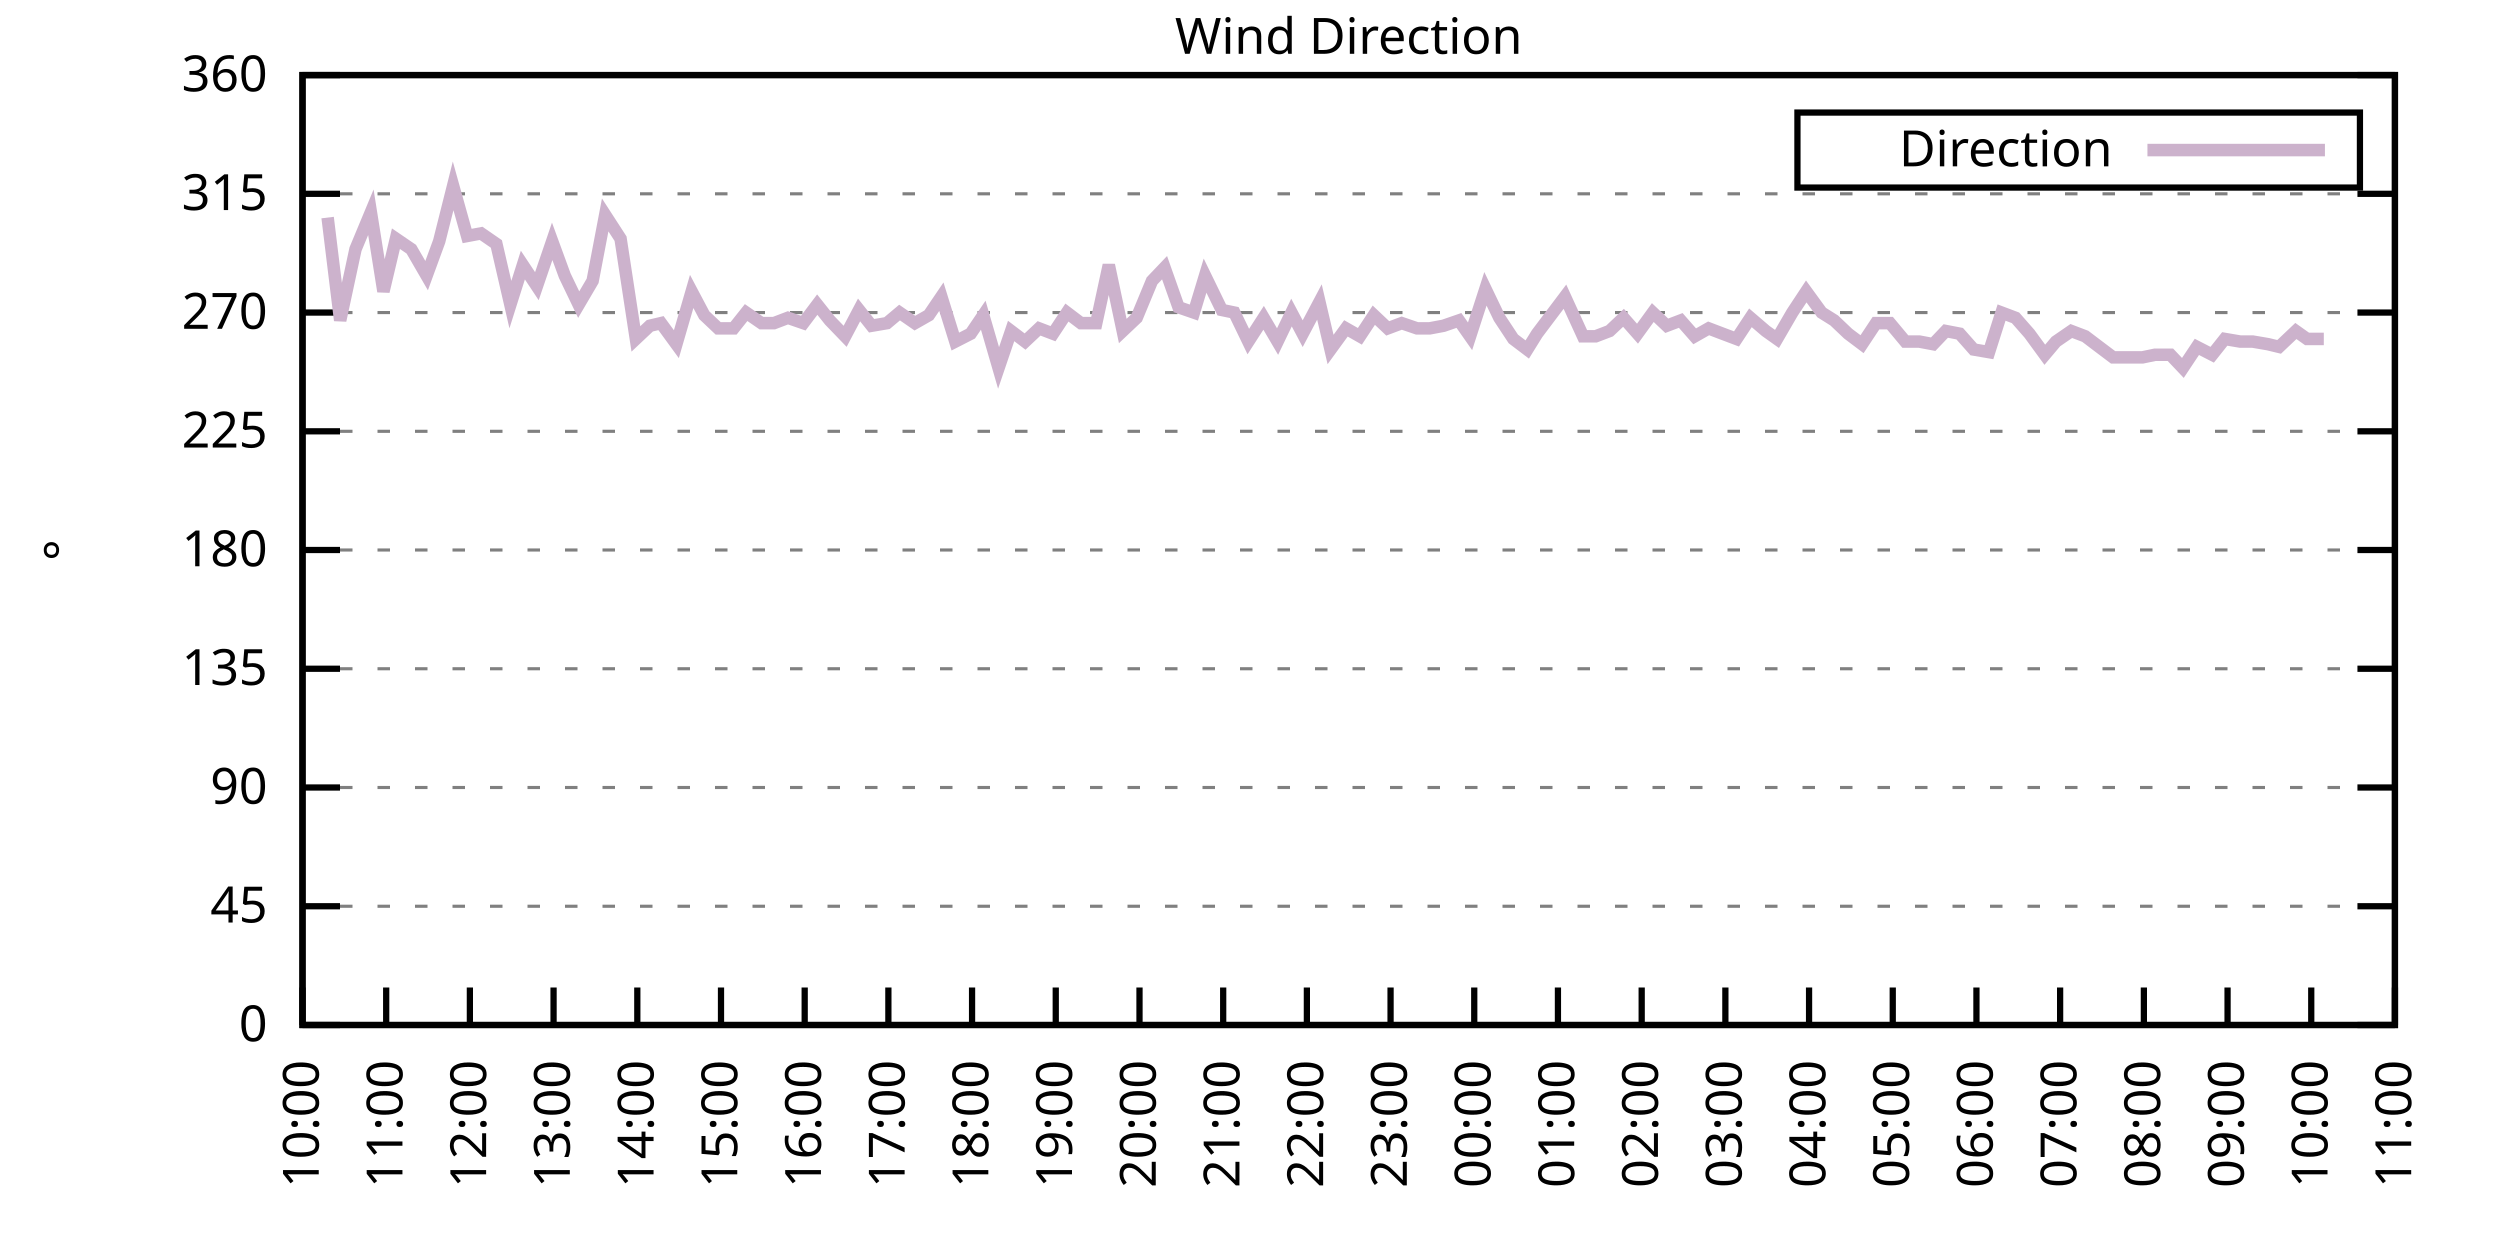
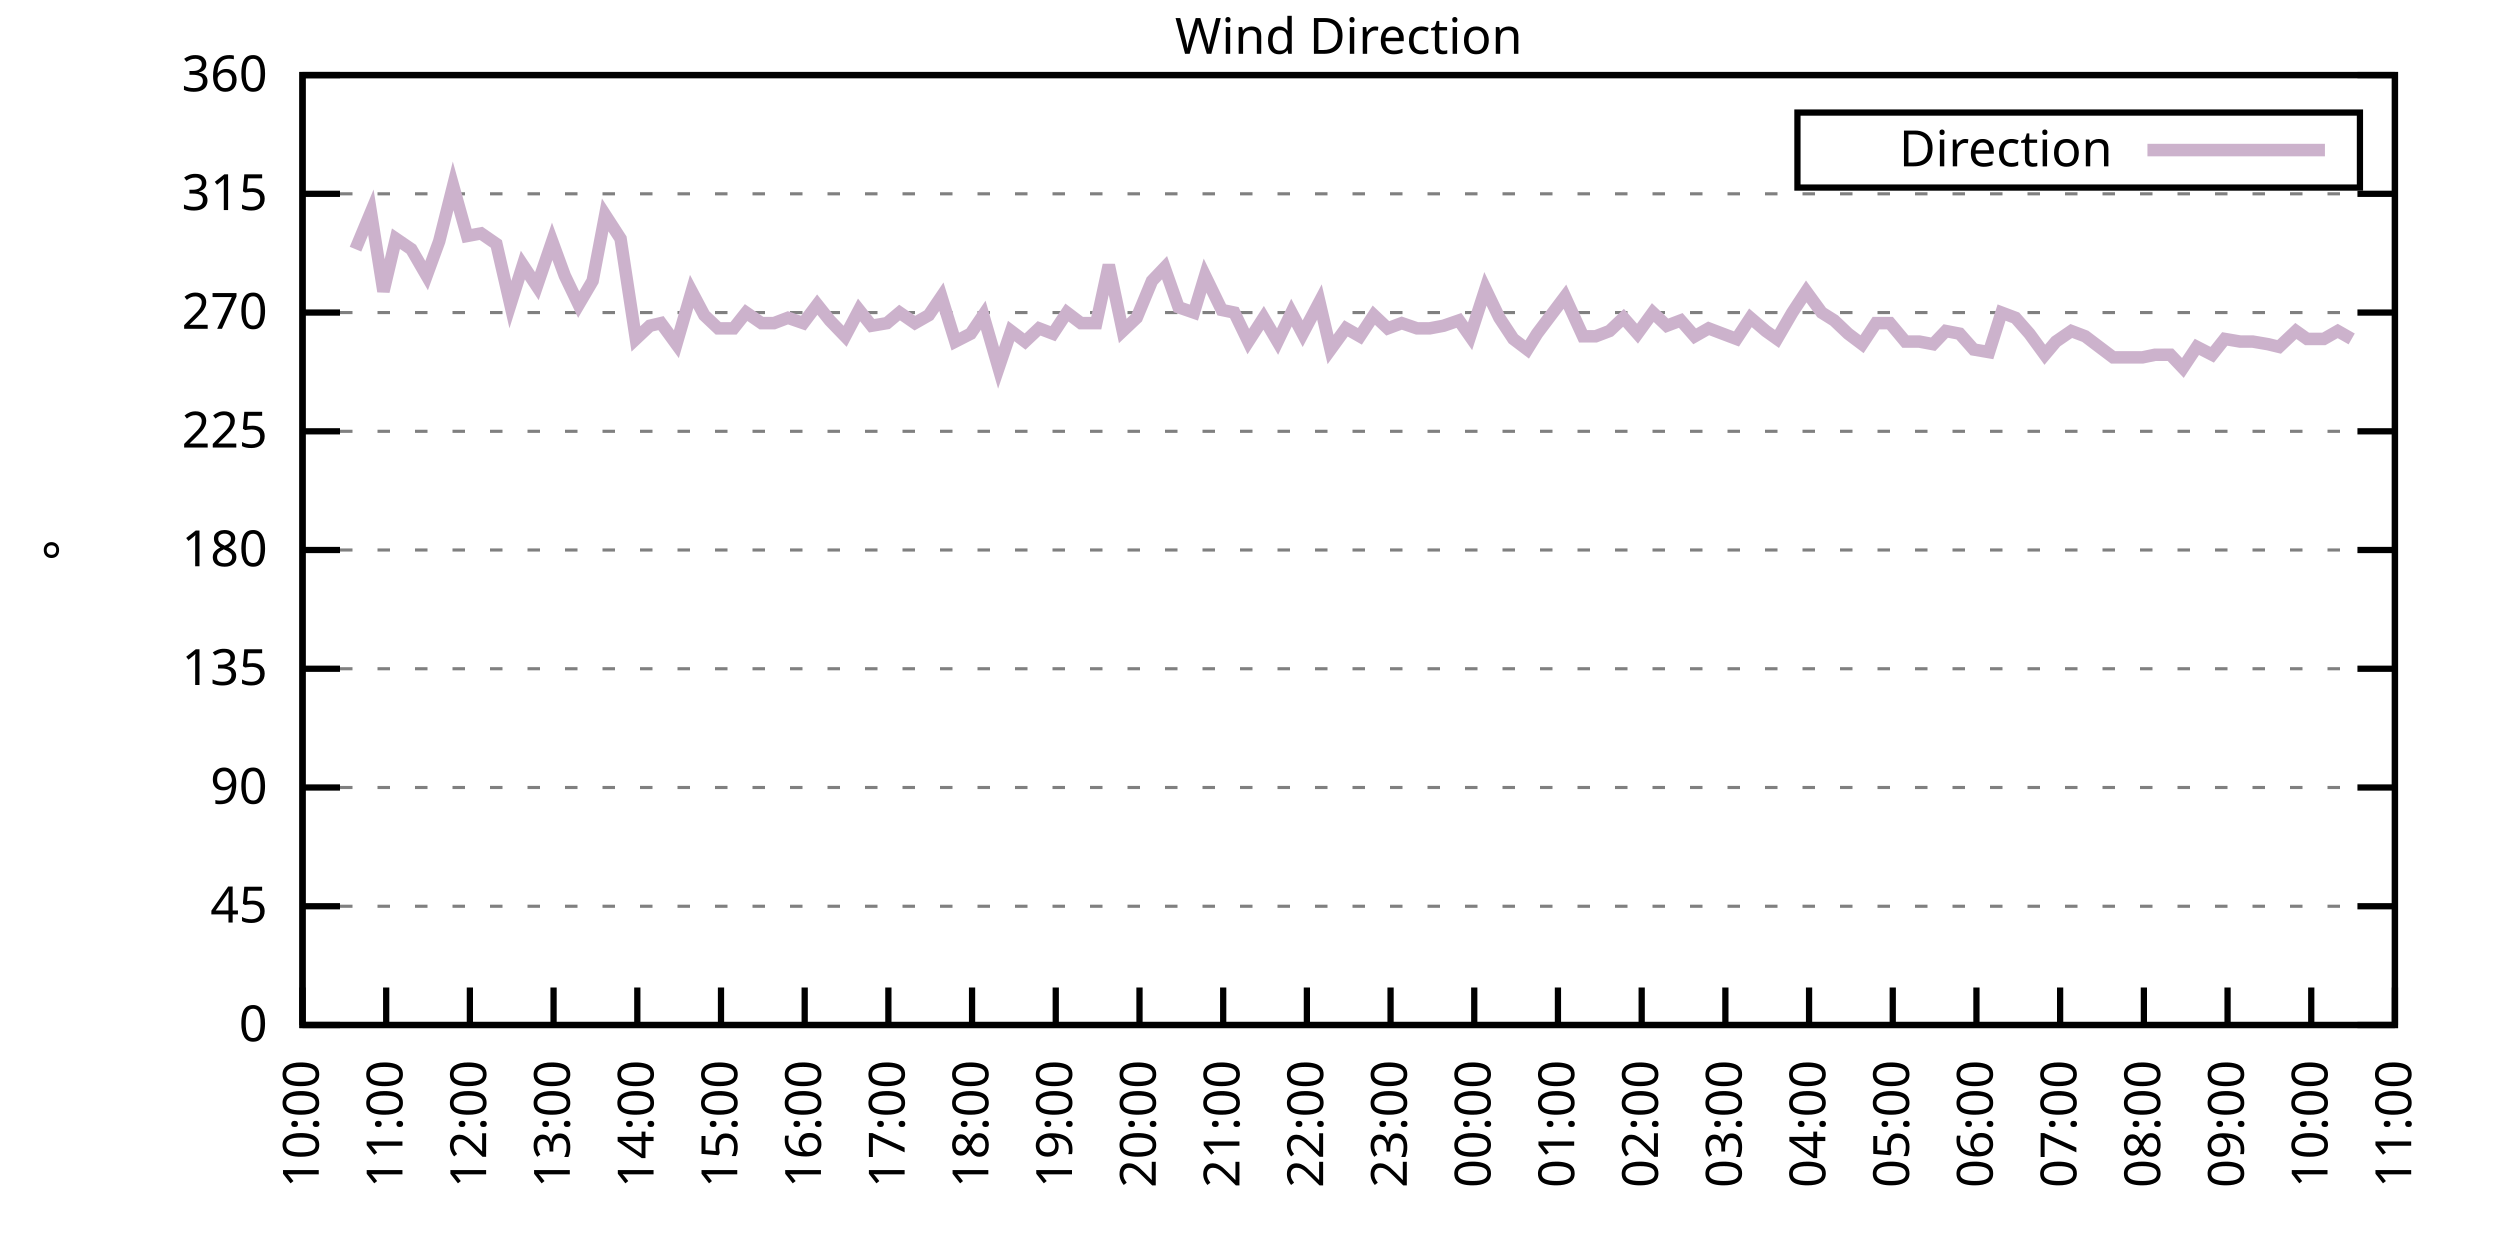
<svg xmlns="http://www.w3.org/2000/svg" xmlns:xlink="http://www.w3.org/1999/xlink" width="400" height="200" viewBox="0 0 400 200">
  <g id="gnuplot_canvas">
    <rect x="0" y="0" width="400" height="200" fill="none" />
    <defs>
      <circle id="gpDot" r="0.5" stroke-width="0.5" stroke="currentColor" />
      <path id="gpPt0" stroke-width="0.333" stroke="currentColor" d="M-1,0 h2 M0,-1 v2" />
      <path id="gpPt1" stroke-width="0.333" stroke="currentColor" d="M-1,-1 L1,1 M1,-1 L-1,1" />
      <path id="gpPt2" stroke-width="0.333" stroke="currentColor" d="M-1,0 L1,0 M0,-1 L0,1 M-1,-1 L1,1 M-1,1 L1,-1" />
      <rect id="gpPt3" stroke-width="0.333" stroke="currentColor" x="-1" y="-1" width="2" height="2" />
      <rect id="gpPt4" stroke-width="0.333" stroke="currentColor" fill="currentColor" x="-1" y="-1" width="2" height="2" />
      <circle id="gpPt5" stroke-width="0.333" stroke="currentColor" cx="0" cy="0" r="1" />
      <use xlink:href="#gpPt5" id="gpPt6" fill="currentColor" stroke="none" />
      <path id="gpPt7" stroke-width="0.333" stroke="currentColor" d="M0,-1.33 L-1.33,0.67 L1.33,0.67 z" />
      <use xlink:href="#gpPt7" id="gpPt8" fill="currentColor" stroke="none" />
      <use xlink:href="#gpPt7" id="gpPt9" stroke="currentColor" transform="rotate(180)" />
      <use xlink:href="#gpPt9" id="gpPt10" fill="currentColor" stroke="none" />
      <use xlink:href="#gpPt3" id="gpPt11" stroke="currentColor" transform="rotate(45)" />
      <use xlink:href="#gpPt11" id="gpPt12" fill="currentColor" stroke="none" />
      <path id="gpPt13" stroke-width="0.333" stroke="currentColor" d="M0,1.330 L1.265,0.411 L0.782,-1.067 L-0.782,-1.076 L-1.265,0.411 z" />
      <use xlink:href="#gpPt13" id="gpPt14" fill="currentColor" stroke="none" />
      <filter id="textbox" filterUnits="objectBoundingBox" x="0" y="0" height="1" width="1">
        <feFlood flood-color="white" flood-opacity="1" result="bgnd" />
        <feComposite in="SourceGraphic" in2="bgnd" operator="atop" />
      </filter>
      <filter id="greybox" filterUnits="objectBoundingBox" x="0" y="0" height="1" width="1">
        <feFlood flood-color="lightgrey" flood-opacity="1" result="grey" />
        <feComposite in="SourceGraphic" in2="grey" operator="atop" />
      </filter>
    </defs>
    <g fill="none" color="white" stroke="currentColor" stroke-width="1.00" stroke-linecap="butt" stroke-linejoin="miter">
</g>
    <g fill="none" color="black" stroke="currentColor" stroke-width="1.00" stroke-linecap="butt" stroke-linejoin="miter">
      <g stroke="none" shape-rendering="crispEdges">
        <polygon fill="rgb(255, 255, 255)" points="48.40,164.00 383.18,164.00 383.18,12.02 48.40,12.02 " />
      </g>
    </g>
    <g fill="none" color="black" stroke="currentColor" stroke-width="1.00" stroke-linecap="butt" stroke-linejoin="miter">
</g>
    <g fill="none" color="black" stroke="black" stroke-width="0.50" stroke-linecap="butt" stroke-linejoin="miter">
</g>
    <g fill="none" color="gray" stroke="currentColor" stroke-width="0.50" stroke-linecap="butt" stroke-linejoin="miter">
      <path stroke="gray" stroke-dasharray="2,4" class="gridline" d="M48.40,164.00 L383.19,164.00  " />
    </g>
    <g fill="none" color="gray" stroke="gray" stroke-width="1.00" stroke-linecap="butt" stroke-linejoin="miter">
</g>
    <g fill="none" color="black" stroke="currentColor" stroke-width="1.00" stroke-linecap="butt" stroke-linejoin="miter">
      <path stroke="black" d="M48.40,164.00 L54.40,164.00 M383.19,164.00 L377.19,164.00  " />
      <g transform="translate(42.80,166.60)" stroke="none" fill="black" font-family="Sans" font-size="8.00" text-anchor="end">
        <text>
          <tspan font-family="Sans"> 0</tspan>
        </text>
      </g>
    </g>
    <g fill="none" color="black" stroke="currentColor" stroke-width="1.00" stroke-linecap="butt" stroke-linejoin="miter">
</g>
    <g fill="none" color="black" stroke="black" stroke-width="0.50" stroke-linecap="butt" stroke-linejoin="miter">
</g>
    <g fill="none" color="gray" stroke="currentColor" stroke-width="0.50" stroke-linecap="butt" stroke-linejoin="miter">
      <path stroke="gray" stroke-dasharray="2,4" class="gridline" d="M48.40,145.00 L383.19,145.00  " />
    </g>
    <g fill="none" color="gray" stroke="gray" stroke-width="1.00" stroke-linecap="butt" stroke-linejoin="miter">
</g>
    <g fill="none" color="black" stroke="currentColor" stroke-width="1.00" stroke-linecap="butt" stroke-linejoin="miter">
      <path stroke="black" d="M48.40,145.00 L54.40,145.00 M383.19,145.00 L377.19,145.00  " />
      <g transform="translate(42.80,147.60)" stroke="none" fill="black" font-family="Sans" font-size="8.00" text-anchor="end">
        <text>
          <tspan font-family="Sans"> 45</tspan>
        </text>
      </g>
    </g>
    <g fill="none" color="black" stroke="currentColor" stroke-width="1.00" stroke-linecap="butt" stroke-linejoin="miter">
</g>
    <g fill="none" color="black" stroke="black" stroke-width="0.50" stroke-linecap="butt" stroke-linejoin="miter">
</g>
    <g fill="none" color="gray" stroke="currentColor" stroke-width="0.50" stroke-linecap="butt" stroke-linejoin="miter">
      <path stroke="gray" stroke-dasharray="2,4" class="gridline" d="M48.40,126.00 L383.19,126.00  " />
    </g>
    <g fill="none" color="gray" stroke="gray" stroke-width="1.00" stroke-linecap="butt" stroke-linejoin="miter">
</g>
    <g fill="none" color="black" stroke="currentColor" stroke-width="1.00" stroke-linecap="butt" stroke-linejoin="miter">
      <path stroke="black" d="M48.40,126.00 L54.40,126.00 M383.19,126.00 L377.19,126.00  " />
      <g transform="translate(42.80,128.60)" stroke="none" fill="black" font-family="Sans" font-size="8.00" text-anchor="end">
        <text>
          <tspan font-family="Sans"> 90</tspan>
        </text>
      </g>
    </g>
    <g fill="none" color="black" stroke="currentColor" stroke-width="1.00" stroke-linecap="butt" stroke-linejoin="miter">
</g>
    <g fill="none" color="black" stroke="black" stroke-width="0.50" stroke-linecap="butt" stroke-linejoin="miter">
</g>
    <g fill="none" color="gray" stroke="currentColor" stroke-width="0.50" stroke-linecap="butt" stroke-linejoin="miter">
      <path stroke="gray" stroke-dasharray="2,4" class="gridline" d="M48.40,107.00 L383.19,107.00  " />
    </g>
    <g fill="none" color="gray" stroke="gray" stroke-width="1.00" stroke-linecap="butt" stroke-linejoin="miter">
</g>
    <g fill="none" color="black" stroke="currentColor" stroke-width="1.00" stroke-linecap="butt" stroke-linejoin="miter">
      <path stroke="black" d="M48.40,107.00 L54.40,107.00 M383.19,107.00 L377.19,107.00  " />
      <g transform="translate(42.80,109.60)" stroke="none" fill="black" font-family="Sans" font-size="8.00" text-anchor="end">
        <text>
          <tspan font-family="Sans"> 135</tspan>
        </text>
      </g>
    </g>
    <g fill="none" color="black" stroke="currentColor" stroke-width="1.00" stroke-linecap="butt" stroke-linejoin="miter">
</g>
    <g fill="none" color="black" stroke="black" stroke-width="0.50" stroke-linecap="butt" stroke-linejoin="miter">
</g>
    <g fill="none" color="gray" stroke="currentColor" stroke-width="0.50" stroke-linecap="butt" stroke-linejoin="miter">
      <path stroke="gray" stroke-dasharray="2,4" class="gridline" d="M48.40,88.00 L383.19,88.00  " />
    </g>
    <g fill="none" color="gray" stroke="gray" stroke-width="1.00" stroke-linecap="butt" stroke-linejoin="miter">
</g>
    <g fill="none" color="black" stroke="currentColor" stroke-width="1.00" stroke-linecap="butt" stroke-linejoin="miter">
      <path stroke="black" d="M48.40,88.00 L54.40,88.00 M383.19,88.00 L377.19,88.00  " />
      <g transform="translate(42.80,90.60)" stroke="none" fill="black" font-family="Sans" font-size="8.00" text-anchor="end">
        <text>
          <tspan font-family="Sans"> 180</tspan>
        </text>
      </g>
    </g>
    <g fill="none" color="black" stroke="currentColor" stroke-width="1.00" stroke-linecap="butt" stroke-linejoin="miter">
</g>
    <g fill="none" color="black" stroke="black" stroke-width="0.50" stroke-linecap="butt" stroke-linejoin="miter">
</g>
    <g fill="none" color="gray" stroke="currentColor" stroke-width="0.50" stroke-linecap="butt" stroke-linejoin="miter">
      <path stroke="gray" stroke-dasharray="2,4" class="gridline" d="M48.40,69.01 L383.19,69.01  " />
    </g>
    <g fill="none" color="gray" stroke="gray" stroke-width="1.00" stroke-linecap="butt" stroke-linejoin="miter">
</g>
    <g fill="none" color="black" stroke="currentColor" stroke-width="1.00" stroke-linecap="butt" stroke-linejoin="miter">
      <path stroke="black" d="M48.40,69.01 L54.40,69.01 M383.19,69.01 L377.19,69.01  " />
      <g transform="translate(42.80,71.61)" stroke="none" fill="black" font-family="Sans" font-size="8.00" text-anchor="end">
        <text>
          <tspan font-family="Sans"> 225</tspan>
        </text>
      </g>
    </g>
    <g fill="none" color="black" stroke="currentColor" stroke-width="1.00" stroke-linecap="butt" stroke-linejoin="miter">
</g>
    <g fill="none" color="black" stroke="black" stroke-width="0.50" stroke-linecap="butt" stroke-linejoin="miter">
</g>
    <g fill="none" color="gray" stroke="currentColor" stroke-width="0.50" stroke-linecap="butt" stroke-linejoin="miter">
      <path stroke="gray" stroke-dasharray="2,4" class="gridline" d="M48.40,50.01 L383.19,50.01  " />
    </g>
    <g fill="none" color="gray" stroke="gray" stroke-width="1.00" stroke-linecap="butt" stroke-linejoin="miter">
</g>
    <g fill="none" color="black" stroke="currentColor" stroke-width="1.00" stroke-linecap="butt" stroke-linejoin="miter">
      <path stroke="black" d="M48.40,50.01 L54.40,50.01 M383.19,50.01 L377.19,50.01  " />
      <g transform="translate(42.80,52.61)" stroke="none" fill="black" font-family="Sans" font-size="8.00" text-anchor="end">
        <text>
          <tspan font-family="Sans"> 270</tspan>
        </text>
      </g>
    </g>
    <g fill="none" color="black" stroke="currentColor" stroke-width="1.00" stroke-linecap="butt" stroke-linejoin="miter">
</g>
    <g fill="none" color="black" stroke="black" stroke-width="0.50" stroke-linecap="butt" stroke-linejoin="miter">
</g>
    <g fill="none" color="gray" stroke="currentColor" stroke-width="0.50" stroke-linecap="butt" stroke-linejoin="miter">
      <path stroke="gray" stroke-dasharray="2,4" class="gridline" d="M48.40,31.01 L383.19,31.01  " />
    </g>
    <g fill="none" color="gray" stroke="gray" stroke-width="1.00" stroke-linecap="butt" stroke-linejoin="miter">
</g>
    <g fill="none" color="black" stroke="currentColor" stroke-width="1.00" stroke-linecap="butt" stroke-linejoin="miter">
      <path stroke="black" d="M48.40,31.01 L54.40,31.01 M383.19,31.01 L377.19,31.01  " />
      <g transform="translate(42.80,33.61)" stroke="none" fill="black" font-family="Sans" font-size="8.00" text-anchor="end">
        <text>
          <tspan font-family="Sans"> 315</tspan>
        </text>
      </g>
    </g>
    <g fill="none" color="black" stroke="currentColor" stroke-width="1.00" stroke-linecap="butt" stroke-linejoin="miter">
</g>
    <g fill="none" color="black" stroke="black" stroke-width="0.50" stroke-linecap="butt" stroke-linejoin="miter">
</g>
    <g fill="none" color="gray" stroke="currentColor" stroke-width="0.50" stroke-linecap="butt" stroke-linejoin="miter">
      <path stroke="gray" stroke-dasharray="2,4" class="gridline" d="M48.40,12.01 L383.19,12.01  " />
    </g>
    <g fill="none" color="gray" stroke="gray" stroke-width="1.00" stroke-linecap="butt" stroke-linejoin="miter">
</g>
    <g fill="none" color="black" stroke="currentColor" stroke-width="1.00" stroke-linecap="butt" stroke-linejoin="miter">
      <path stroke="black" d="M48.40,12.01 L54.40,12.01 M383.19,12.01 L377.19,12.01  " />
      <g transform="translate(42.80,14.61)" stroke="none" fill="black" font-family="Sans" font-size="8.00" text-anchor="end">
        <text>
          <tspan font-family="Sans"> 360</tspan>
        </text>
      </g>
    </g>
    <g fill="none" color="black" stroke="currentColor" stroke-width="1.00" stroke-linecap="butt" stroke-linejoin="miter">
      <path stroke="black" d="M48.40,164.00 L48.40,158.00  " />
      <g transform="translate(51.00,169.60) rotate(270.00)" stroke="none" fill="black" font-family="Sans" font-size="8.00" text-anchor="end">
        <text>
          <tspan font-family="Sans">10:00</tspan>
        </text>
      </g>
    </g>
    <g fill="none" color="black" stroke="currentColor" stroke-width="1.00" stroke-linecap="butt" stroke-linejoin="miter">
      <path stroke="black" d="M61.79,164.00 L61.79,158.00  " />
      <g transform="translate(64.39,169.60) rotate(270.00)" stroke="none" fill="black" font-family="Sans" font-size="8.00" text-anchor="end">
        <text>
          <tspan font-family="Sans">11:00</tspan>
        </text>
      </g>
    </g>
    <g fill="none" color="black" stroke="currentColor" stroke-width="1.00" stroke-linecap="butt" stroke-linejoin="miter">
      <path stroke="black" d="M75.18,164.00 L75.18,158.00  " />
      <g transform="translate(77.78,169.60) rotate(270.00)" stroke="none" fill="black" font-family="Sans" font-size="8.00" text-anchor="end">
        <text>
          <tspan font-family="Sans">12:00</tspan>
        </text>
      </g>
    </g>
    <g fill="none" color="black" stroke="currentColor" stroke-width="1.00" stroke-linecap="butt" stroke-linejoin="miter">
      <path stroke="black" d="M88.57,164.00 L88.57,158.00  " />
      <g transform="translate(91.17,169.60) rotate(270.00)" stroke="none" fill="black" font-family="Sans" font-size="8.00" text-anchor="end">
        <text>
          <tspan font-family="Sans">13:00</tspan>
        </text>
      </g>
    </g>
    <g fill="none" color="black" stroke="currentColor" stroke-width="1.00" stroke-linecap="butt" stroke-linejoin="miter">
      <path stroke="black" d="M101.97,164.00 L101.97,158.00  " />
      <g transform="translate(104.57,169.60) rotate(270.00)" stroke="none" fill="black" font-family="Sans" font-size="8.00" text-anchor="end">
        <text>
          <tspan font-family="Sans">14:00</tspan>
        </text>
      </g>
    </g>
    <g fill="none" color="black" stroke="currentColor" stroke-width="1.00" stroke-linecap="butt" stroke-linejoin="miter">
      <path stroke="black" d="M115.36,164.00 L115.36,158.00  " />
      <g transform="translate(117.96,169.60) rotate(270.00)" stroke="none" fill="black" font-family="Sans" font-size="8.00" text-anchor="end">
        <text>
          <tspan font-family="Sans">15:00</tspan>
        </text>
      </g>
    </g>
    <g fill="none" color="black" stroke="currentColor" stroke-width="1.00" stroke-linecap="butt" stroke-linejoin="miter">
      <path stroke="black" d="M128.75,164.00 L128.75,158.00  " />
      <g transform="translate(131.35,169.60) rotate(270.00)" stroke="none" fill="black" font-family="Sans" font-size="8.00" text-anchor="end">
        <text>
          <tspan font-family="Sans">16:00</tspan>
        </text>
      </g>
    </g>
    <g fill="none" color="black" stroke="currentColor" stroke-width="1.00" stroke-linecap="butt" stroke-linejoin="miter">
      <path stroke="black" d="M142.14,164.00 L142.14,158.00  " />
      <g transform="translate(144.74,169.60) rotate(270.00)" stroke="none" fill="black" font-family="Sans" font-size="8.00" text-anchor="end">
        <text>
          <tspan font-family="Sans">17:00</tspan>
        </text>
      </g>
    </g>
    <g fill="none" color="black" stroke="currentColor" stroke-width="1.00" stroke-linecap="butt" stroke-linejoin="miter">
      <path stroke="black" d="M155.53,164.00 L155.53,158.00  " />
      <g transform="translate(158.13,169.60) rotate(270.00)" stroke="none" fill="black" font-family="Sans" font-size="8.00" text-anchor="end">
        <text>
          <tspan font-family="Sans">18:00</tspan>
        </text>
      </g>
    </g>
    <g fill="none" color="black" stroke="currentColor" stroke-width="1.00" stroke-linecap="butt" stroke-linejoin="miter">
      <path stroke="black" d="M168.92,164.00 L168.92,158.00  " />
      <g transform="translate(171.52,169.60) rotate(270.00)" stroke="none" fill="black" font-family="Sans" font-size="8.00" text-anchor="end">
        <text>
          <tspan font-family="Sans">19:00</tspan>
        </text>
      </g>
    </g>
    <g fill="none" color="black" stroke="currentColor" stroke-width="1.00" stroke-linecap="butt" stroke-linejoin="miter">
      <path stroke="black" d="M182.32,164.00 L182.32,158.00  " />
      <g transform="translate(184.92,169.60) rotate(270.00)" stroke="none" fill="black" font-family="Sans" font-size="8.00" text-anchor="end">
        <text>
          <tspan font-family="Sans">20:00</tspan>
        </text>
      </g>
    </g>
    <g fill="none" color="black" stroke="currentColor" stroke-width="1.00" stroke-linecap="butt" stroke-linejoin="miter">
      <path stroke="black" d="M195.71,164.00 L195.71,158.00  " />
      <g transform="translate(198.31,169.60) rotate(270.00)" stroke="none" fill="black" font-family="Sans" font-size="8.00" text-anchor="end">
        <text>
          <tspan font-family="Sans">21:00</tspan>
        </text>
      </g>
    </g>
    <g fill="none" color="black" stroke="currentColor" stroke-width="1.00" stroke-linecap="butt" stroke-linejoin="miter">
      <path stroke="black" d="M209.10,164.00 L209.10,158.00  " />
      <g transform="translate(211.70,169.60) rotate(270.00)" stroke="none" fill="black" font-family="Sans" font-size="8.00" text-anchor="end">
        <text>
          <tspan font-family="Sans">22:00</tspan>
        </text>
      </g>
    </g>
    <g fill="none" color="black" stroke="currentColor" stroke-width="1.00" stroke-linecap="butt" stroke-linejoin="miter">
      <path stroke="black" d="M222.49,164.00 L222.49,158.00  " />
      <g transform="translate(225.09,169.60) rotate(270.00)" stroke="none" fill="black" font-family="Sans" font-size="8.00" text-anchor="end">
        <text>
          <tspan font-family="Sans">23:00</tspan>
        </text>
      </g>
    </g>
    <g fill="none" color="black" stroke="currentColor" stroke-width="1.00" stroke-linecap="butt" stroke-linejoin="miter">
      <path stroke="black" d="M235.88,164.00 L235.88,158.00  " />
      <g transform="translate(238.48,169.60) rotate(270.00)" stroke="none" fill="black" font-family="Sans" font-size="8.00" text-anchor="end">
        <text>
          <tspan font-family="Sans">00:00</tspan>
        </text>
      </g>
    </g>
    <g fill="none" color="black" stroke="currentColor" stroke-width="1.00" stroke-linecap="butt" stroke-linejoin="miter">
      <path stroke="black" d="M249.27,164.00 L249.27,158.00  " />
      <g transform="translate(251.87,169.60) rotate(270.00)" stroke="none" fill="black" font-family="Sans" font-size="8.00" text-anchor="end">
        <text>
          <tspan font-family="Sans">01:00</tspan>
        </text>
      </g>
    </g>
    <g fill="none" color="black" stroke="currentColor" stroke-width="1.00" stroke-linecap="butt" stroke-linejoin="miter">
      <path stroke="black" d="M262.67,164.00 L262.67,158.00  " />
      <g transform="translate(265.27,169.60) rotate(270.00)" stroke="none" fill="black" font-family="Sans" font-size="8.00" text-anchor="end">
        <text>
          <tspan font-family="Sans">02:00</tspan>
        </text>
      </g>
    </g>
    <g fill="none" color="black" stroke="currentColor" stroke-width="1.00" stroke-linecap="butt" stroke-linejoin="miter">
      <path stroke="black" d="M276.06,164.00 L276.06,158.00  " />
      <g transform="translate(278.66,169.60) rotate(270.00)" stroke="none" fill="black" font-family="Sans" font-size="8.00" text-anchor="end">
        <text>
          <tspan font-family="Sans">03:00</tspan>
        </text>
      </g>
    </g>
    <g fill="none" color="black" stroke="currentColor" stroke-width="1.00" stroke-linecap="butt" stroke-linejoin="miter">
      <path stroke="black" d="M289.45,164.00 L289.45,158.00  " />
      <g transform="translate(292.05,169.60) rotate(270.00)" stroke="none" fill="black" font-family="Sans" font-size="8.00" text-anchor="end">
        <text>
          <tspan font-family="Sans">04:00</tspan>
        </text>
      </g>
    </g>
    <g fill="none" color="black" stroke="currentColor" stroke-width="1.00" stroke-linecap="butt" stroke-linejoin="miter">
      <path stroke="black" d="M302.84,164.00 L302.84,158.00  " />
      <g transform="translate(305.44,169.60) rotate(270.00)" stroke="none" fill="black" font-family="Sans" font-size="8.00" text-anchor="end">
        <text>
          <tspan font-family="Sans">05:00</tspan>
        </text>
      </g>
    </g>
    <g fill="none" color="black" stroke="currentColor" stroke-width="1.00" stroke-linecap="butt" stroke-linejoin="miter">
      <path stroke="black" d="M316.23,164.00 L316.23,158.00  " />
      <g transform="translate(318.83,169.60) rotate(270.00)" stroke="none" fill="black" font-family="Sans" font-size="8.00" text-anchor="end">
        <text>
          <tspan font-family="Sans">06:00</tspan>
        </text>
      </g>
    </g>
    <g fill="none" color="black" stroke="currentColor" stroke-width="1.00" stroke-linecap="butt" stroke-linejoin="miter">
      <path stroke="black" d="M329.62,164.00 L329.62,158.00  " />
      <g transform="translate(332.22,169.60) rotate(270.00)" stroke="none" fill="black" font-family="Sans" font-size="8.00" text-anchor="end">
        <text>
          <tspan font-family="Sans">07:00</tspan>
        </text>
      </g>
    </g>
    <g fill="none" color="black" stroke="currentColor" stroke-width="1.00" stroke-linecap="butt" stroke-linejoin="miter">
      <path stroke="black" d="M343.02,164.00 L343.02,158.00  " />
      <g transform="translate(345.62,169.60) rotate(270.00)" stroke="none" fill="black" font-family="Sans" font-size="8.00" text-anchor="end">
        <text>
          <tspan font-family="Sans">08:00</tspan>
        </text>
      </g>
    </g>
    <g fill="none" color="black" stroke="currentColor" stroke-width="1.00" stroke-linecap="butt" stroke-linejoin="miter">
      <path stroke="black" d="M356.41,164.00 L356.41,158.00  " />
      <g transform="translate(359.01,169.60) rotate(270.00)" stroke="none" fill="black" font-family="Sans" font-size="8.00" text-anchor="end">
        <text>
          <tspan font-family="Sans">09:00</tspan>
        </text>
      </g>
    </g>
    <g fill="none" color="black" stroke="currentColor" stroke-width="1.00" stroke-linecap="butt" stroke-linejoin="miter">
      <path stroke="black" d="M369.80,164.00 L369.80,158.00  " />
      <g transform="translate(372.40,169.60) rotate(270.00)" stroke="none" fill="black" font-family="Sans" font-size="8.00" text-anchor="end">
        <text>
          <tspan font-family="Sans">10:00</tspan>
        </text>
      </g>
    </g>
    <g fill="none" color="black" stroke="currentColor" stroke-width="1.00" stroke-linecap="butt" stroke-linejoin="miter">
      <path stroke="black" d="M383.19,164.00 L383.19,158.00  " />
      <g transform="translate(385.79,169.60) rotate(270.00)" stroke="none" fill="black" font-family="Sans" font-size="8.00" text-anchor="end">
        <text>
          <tspan font-family="Sans">11:00</tspan>
        </text>
      </g>
    </g>
    <g fill="none" color="black" stroke="currentColor" stroke-width="1.00" stroke-linecap="butt" stroke-linejoin="miter">
</g>
    <g fill="none" color="black" stroke="currentColor" stroke-width="1.00" stroke-linecap="butt" stroke-linejoin="miter">
      <path stroke="black" d="M48.40,12.01 L48.40,164.00 L383.19,164.00 L383.19,12.01 L48.40,12.01 Z  " />
    </g>
    <g fill="none" color="black" stroke="currentColor" stroke-width="1.00" stroke-linecap="butt" stroke-linejoin="miter">
</g>
    <g fill="none" color="black" stroke="currentColor" stroke-width="1.00" stroke-linecap="butt" stroke-linejoin="miter">
      <path stroke="black" d="M287.59,30.01 L287.59,18.01 L377.59,18.01 L377.59,30.01 L287.59,30.01 Z  " />
    </g>
    <g id="Wind_direction_plot_1">
      <g fill="none" color="white" stroke="black" stroke-width="2.00" stroke-linecap="butt" stroke-linejoin="miter">
</g>
      <g fill="none" color="black" stroke="currentColor" stroke-width="2.00" stroke-linecap="butt" stroke-linejoin="miter">
        <g transform="translate(337.99,26.61)" stroke="none" fill="black" font-family="Sans" font-size="8.00" text-anchor="end">
          <text>
            <tspan font-family="Sans">Direction</tspan>
          </text>
        </g>
      </g>
      <g fill="none" color="black" stroke="currentColor" stroke-width="2.00" stroke-linecap="butt" stroke-linejoin="miter">
-         <path stroke="rgb(204, 178, 204)" d="M343.59,24.01 L371.99,24.01 M52.42,34.81 L54.43,51.27 L56.88,39.87 L59.34,33.96 L61.35,46.63 L63.35,38.19   L65.81,39.87 L68.26,44.10 L70.27,38.61 L72.50,29.74 L74.74,37.76 L76.97,37.34 L79.42,39.03 L81.66,48.74   L83.66,42.41 L85.90,45.79 L88.35,38.61 L90.36,44.10 L92.59,48.74 L94.82,44.94 L96.83,34.39 L99.29,38.19   L101.74,54.23 L103.98,52.12 L105.76,51.70 L108.22,55.07 L110.67,46.63 L112.68,50.43 L114.91,52.54 L117.37,52.54   L119.38,50.01 L121.83,51.70 L123.84,51.70 L126.07,50.85 L128.53,51.70 L130.76,48.74 L132.77,51.27 L135.22,53.81   L137.45,49.59 L139.46,52.12 L141.92,51.70 L143.93,50.01 L146.38,51.70 L148.61,50.43 L150.62,47.47 L152.85,54.65   L155.31,53.39 L157.32,50.43 L159.77,58.87 L161.78,52.96 L164.01,54.65 L166.25,52.54 L168.48,53.39 L170.71,50.01   L172.94,51.70 L175.40,51.70 L177.41,42.41 L179.64,52.96 L181.87,50.85 L184.32,44.94 L186.33,42.83 L188.57,49.16   L191.02,50.01 L192.81,44.10 L195.48,49.59 L197.49,50.01 L199.73,54.65 L202.18,50.85 L204.41,54.65 L206.64,50.01   L208.43,53.39 L211.11,48.32 L212.89,55.92 L215.35,52.54 L217.58,53.81 L219.81,50.43 L222.04,52.54 L224.28,51.70   L226.73,52.54 L228.74,52.54 L230.97,52.12 L233.43,51.27 L235.21,53.81 L237.67,46.21 L239.90,50.85 L242.13,54.23   L244.36,55.92 L245.93,53.39 L250.39,47.47 L253.29,53.81 L255.30,53.81 L257.53,52.96 L259.76,50.85 L262.00,53.39   L264.45,50.01 L266.68,52.12 L268.92,51.27 L271.15,53.81 L273.38,52.54 L275.61,53.39 L277.84,54.23 L280.07,50.85   L282.53,52.96 L284.32,54.23 L286.77,50.01 L289.00,46.63 L291.46,50.01 L293.47,51.27 L295.70,53.39 L297.93,55.07   L300.16,51.70 L302.39,51.70 L304.85,54.65 L307.08,54.65 L309.31,55.07 L311.32,52.96 L313.55,53.39 L315.79,55.92   L318.24,56.34 L320.25,50.01 L322.48,50.85 L324.71,53.39 L327.17,56.76 L328.95,54.65 L331.41,52.96 L333.64,53.81   L335.87,55.50 L338.10,57.18 L340.56,57.18 L342.79,57.18 L344.80,56.76 L347.26,56.76 L349.26,58.87 L351.50,55.50   L353.95,56.76 L355.96,54.23 L358.42,54.65 L360.42,54.65 L362.88,55.07 L364.66,55.50 L367.34,52.96 L369.13,54.23   L371.81,54.23  " />
+         <path stroke="rgb(204, 178, 204)" d="M343.59,24.01 L371.99,24.01 M56.88,39.87 L59.34,33.96 L61.35,46.63 L63.35,38.19 L65.81,39.87 L68.26,44.10   L70.27,38.61 L72.50,29.74 L74.74,37.76 L76.97,37.34 L79.42,39.03 L81.66,48.74 L83.66,42.41 L85.90,45.79   L88.35,38.61 L90.36,44.10 L92.59,48.74 L94.82,44.94 L96.83,34.39 L99.29,38.19 L101.74,54.23 L103.98,52.12   L105.76,51.70 L108.22,55.07 L110.67,46.63 L112.68,50.43 L114.91,52.54 L117.37,52.54 L119.38,50.01 L121.83,51.70   L123.84,51.70 L126.07,50.85 L128.53,51.70 L130.76,48.74 L132.77,51.27 L135.22,53.81 L137.45,49.59 L139.46,52.12   L141.92,51.70 L143.93,50.01 L146.38,51.70 L148.61,50.43 L150.62,47.47 L152.85,54.65 L155.31,53.39 L157.32,50.43   L159.77,58.87 L161.78,52.96 L164.01,54.65 L166.25,52.54 L168.48,53.39 L170.71,50.01 L172.94,51.70 L175.40,51.70   L177.41,42.41 L179.64,52.96 L181.87,50.85 L184.32,44.94 L186.33,42.83 L188.57,49.16 L191.02,50.01 L192.81,44.10   L195.48,49.59 L197.49,50.01 L199.73,54.65 L202.18,50.85 L204.41,54.65 L206.64,50.01 L208.43,53.39 L211.11,48.32   L212.89,55.92 L215.35,52.54 L217.58,53.81 L219.81,50.43 L222.04,52.54 L224.28,51.70 L226.73,52.54 L228.74,52.54   L230.97,52.12 L233.43,51.27 L235.21,53.81 L237.67,46.21 L239.90,50.85 L242.13,54.23 L244.36,55.92 L245.93,53.39   L250.39,47.47 L253.29,53.81 L255.30,53.81 L257.53,52.96 L259.76,50.85 L262.00,53.39 L264.45,50.01 L266.68,52.12   L268.92,51.27 L271.15,53.81 L273.38,52.54 L275.61,53.39 L277.84,54.23 L280.07,50.85 L282.53,52.96 L284.32,54.23   L286.77,50.01 L289.00,46.63 L291.46,50.01 L293.47,51.27 L295.70,53.39 L297.93,55.07 L300.16,51.70 L302.39,51.70   L304.85,54.65 L307.08,54.65 L309.31,55.07 L311.32,52.96 L313.55,53.39 L315.79,55.92 L318.24,56.34 L320.25,50.01   L322.48,50.85 L324.71,53.39 L327.17,56.76 L328.95,54.65 L331.41,52.96 L333.64,53.81 L335.87,55.50 L338.10,57.18   L340.56,57.18 L342.79,57.18 L344.80,56.76 L347.26,56.76 L349.26,58.87 L351.50,55.50 L353.95,56.76 L355.96,54.23   L358.42,54.65 L360.42,54.65 L362.88,55.07 L364.66,55.50 L367.34,52.96 L369.13,54.23 L371.81,54.23 L374.04,52.96   L376.27,54.23  " />
      </g>
    </g>
    <g fill="none" color="black" stroke="currentColor" stroke-width="2.00" stroke-linecap="butt" stroke-linejoin="miter">
</g>
    <g fill="none" color="black" stroke="black" stroke-width="1.00" stroke-linecap="butt" stroke-linejoin="miter">
</g>
    <g fill="none" color="black" stroke="currentColor" stroke-width="1.00" stroke-linecap="butt" stroke-linejoin="miter">
      <path stroke="black" d="M48.40,12.01 L48.40,164.00 L383.19,164.00 L383.19,12.01 L48.40,12.01 Z  " />
      <g transform="translate(12.80,88.01) rotate(270.00)" stroke="none" fill="black" font-family="Sans" font-size="8.00" text-anchor="middle">
        <text>
          <tspan font-family="Sans">°</tspan>
        </text>
      </g>
    </g>
    <g fill="none" color="black" stroke="currentColor" stroke-width="1.00" stroke-linecap="butt" stroke-linejoin="miter">
</g>
    <g fill="none" color="black" stroke="currentColor" stroke-width="1.00" stroke-linecap="butt" stroke-linejoin="miter">
      <g transform="translate(215.79,8.61)" stroke="none" fill="black" font-family="Sans" font-size="8.00" text-anchor="middle">
        <text>
          <tspan font-family="Sans">Wind Direction</tspan>
        </text>
      </g>
    </g>
    <g fill="none" color="black" stroke="currentColor" stroke-width="1.00" stroke-linecap="butt" stroke-linejoin="miter">
</g>
  </g>
</svg>
